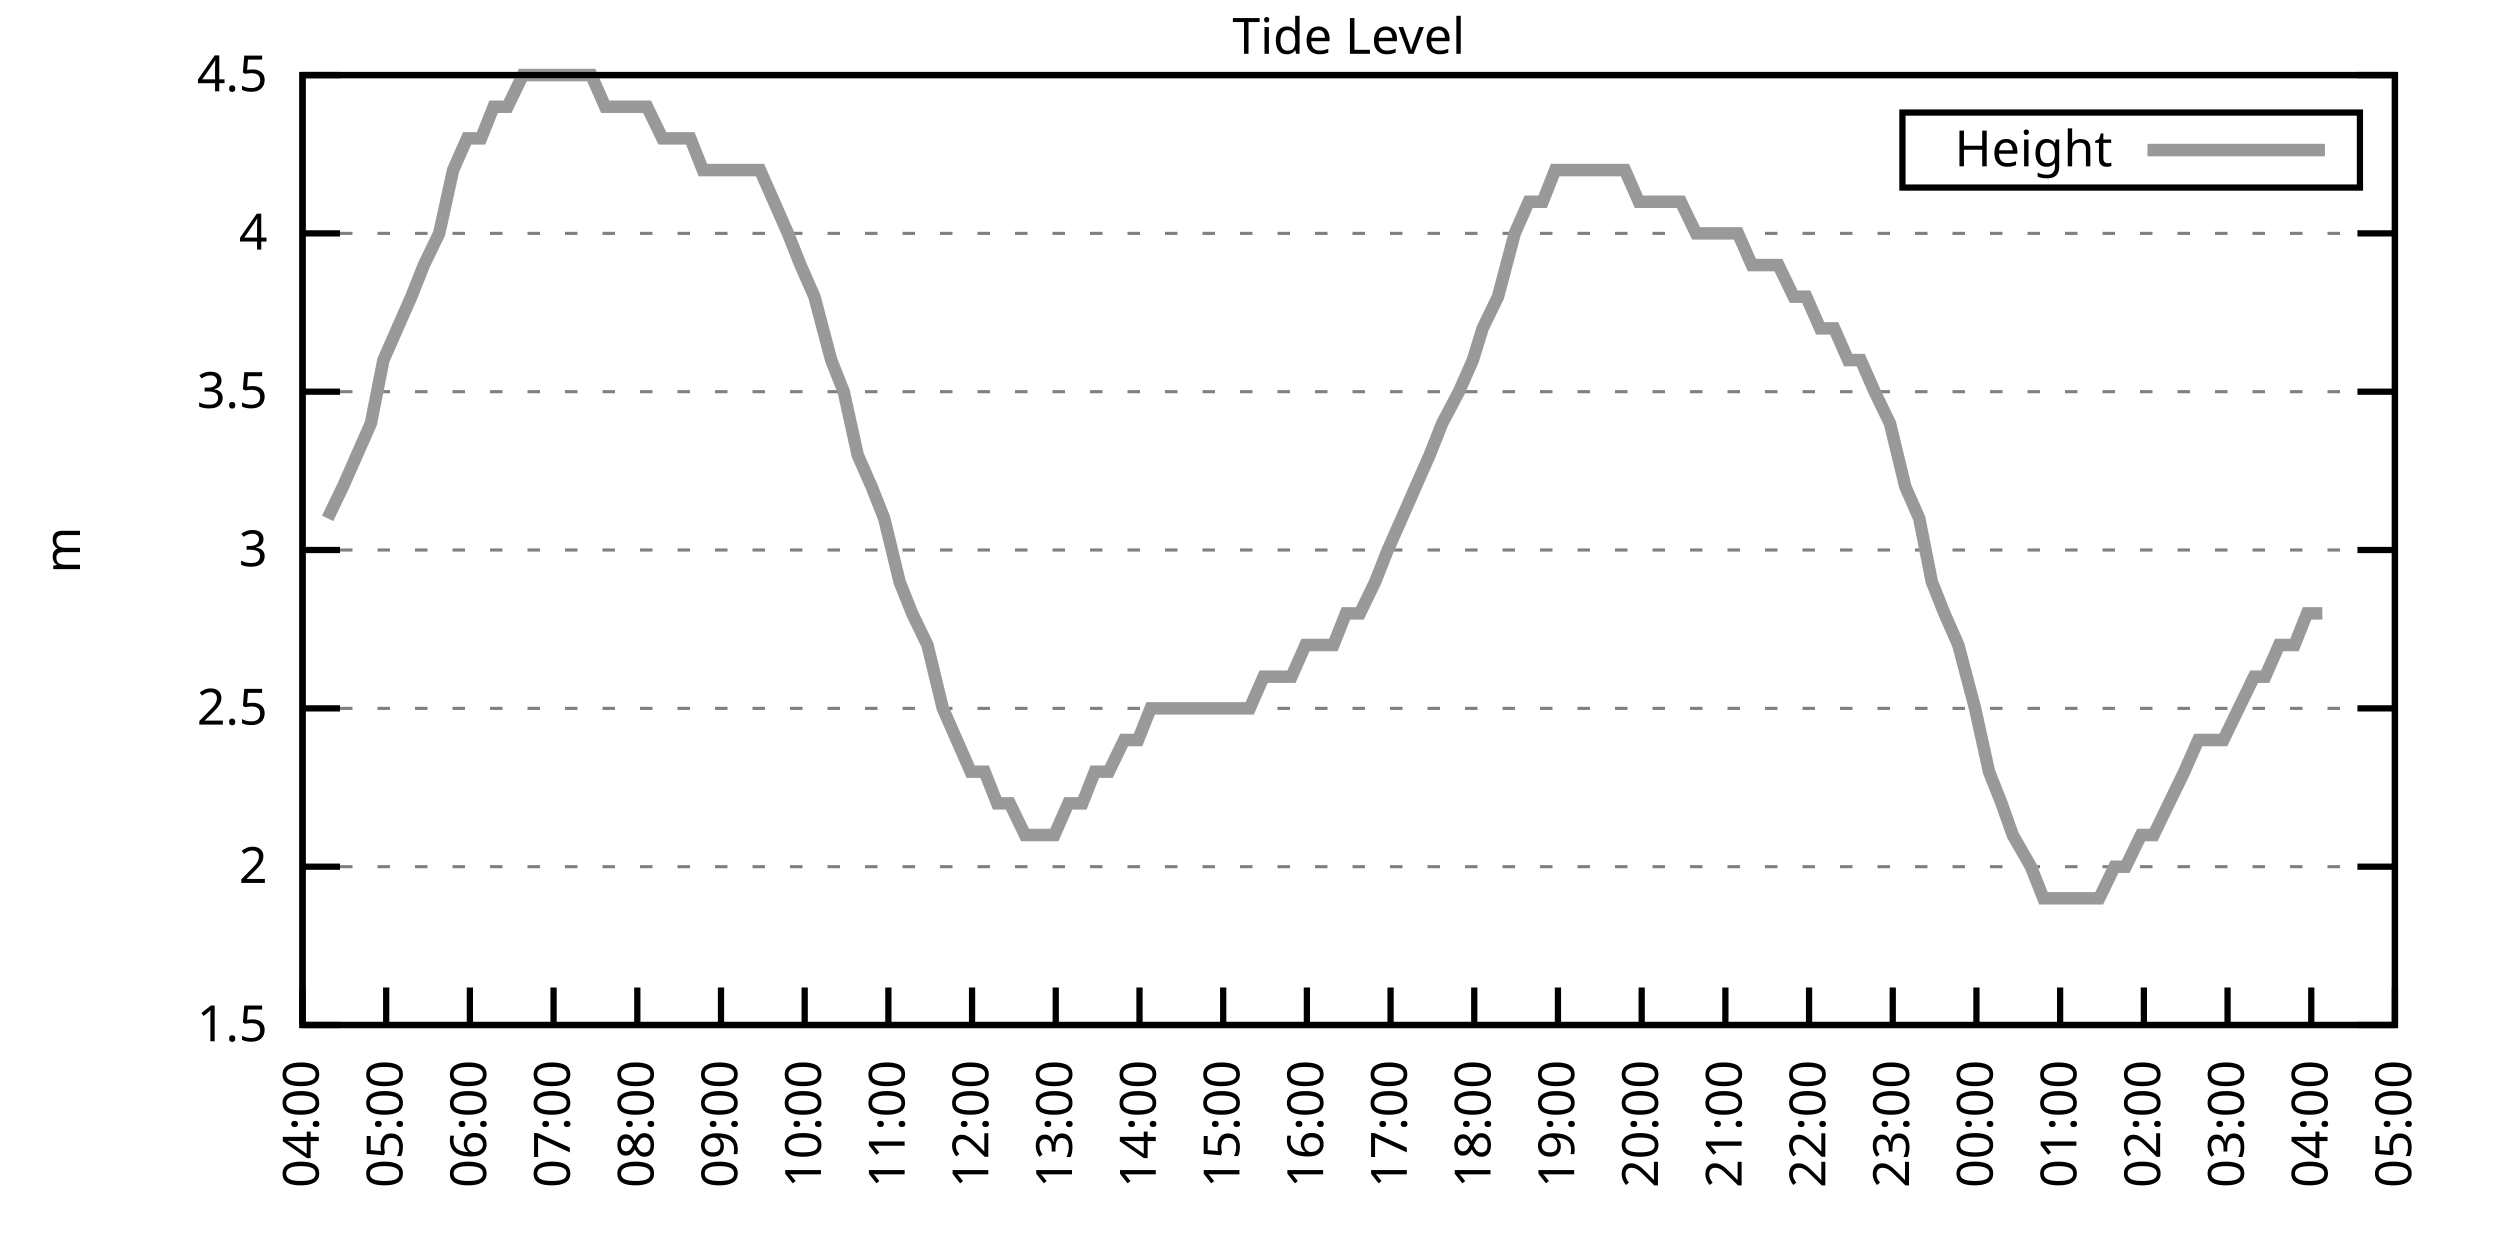
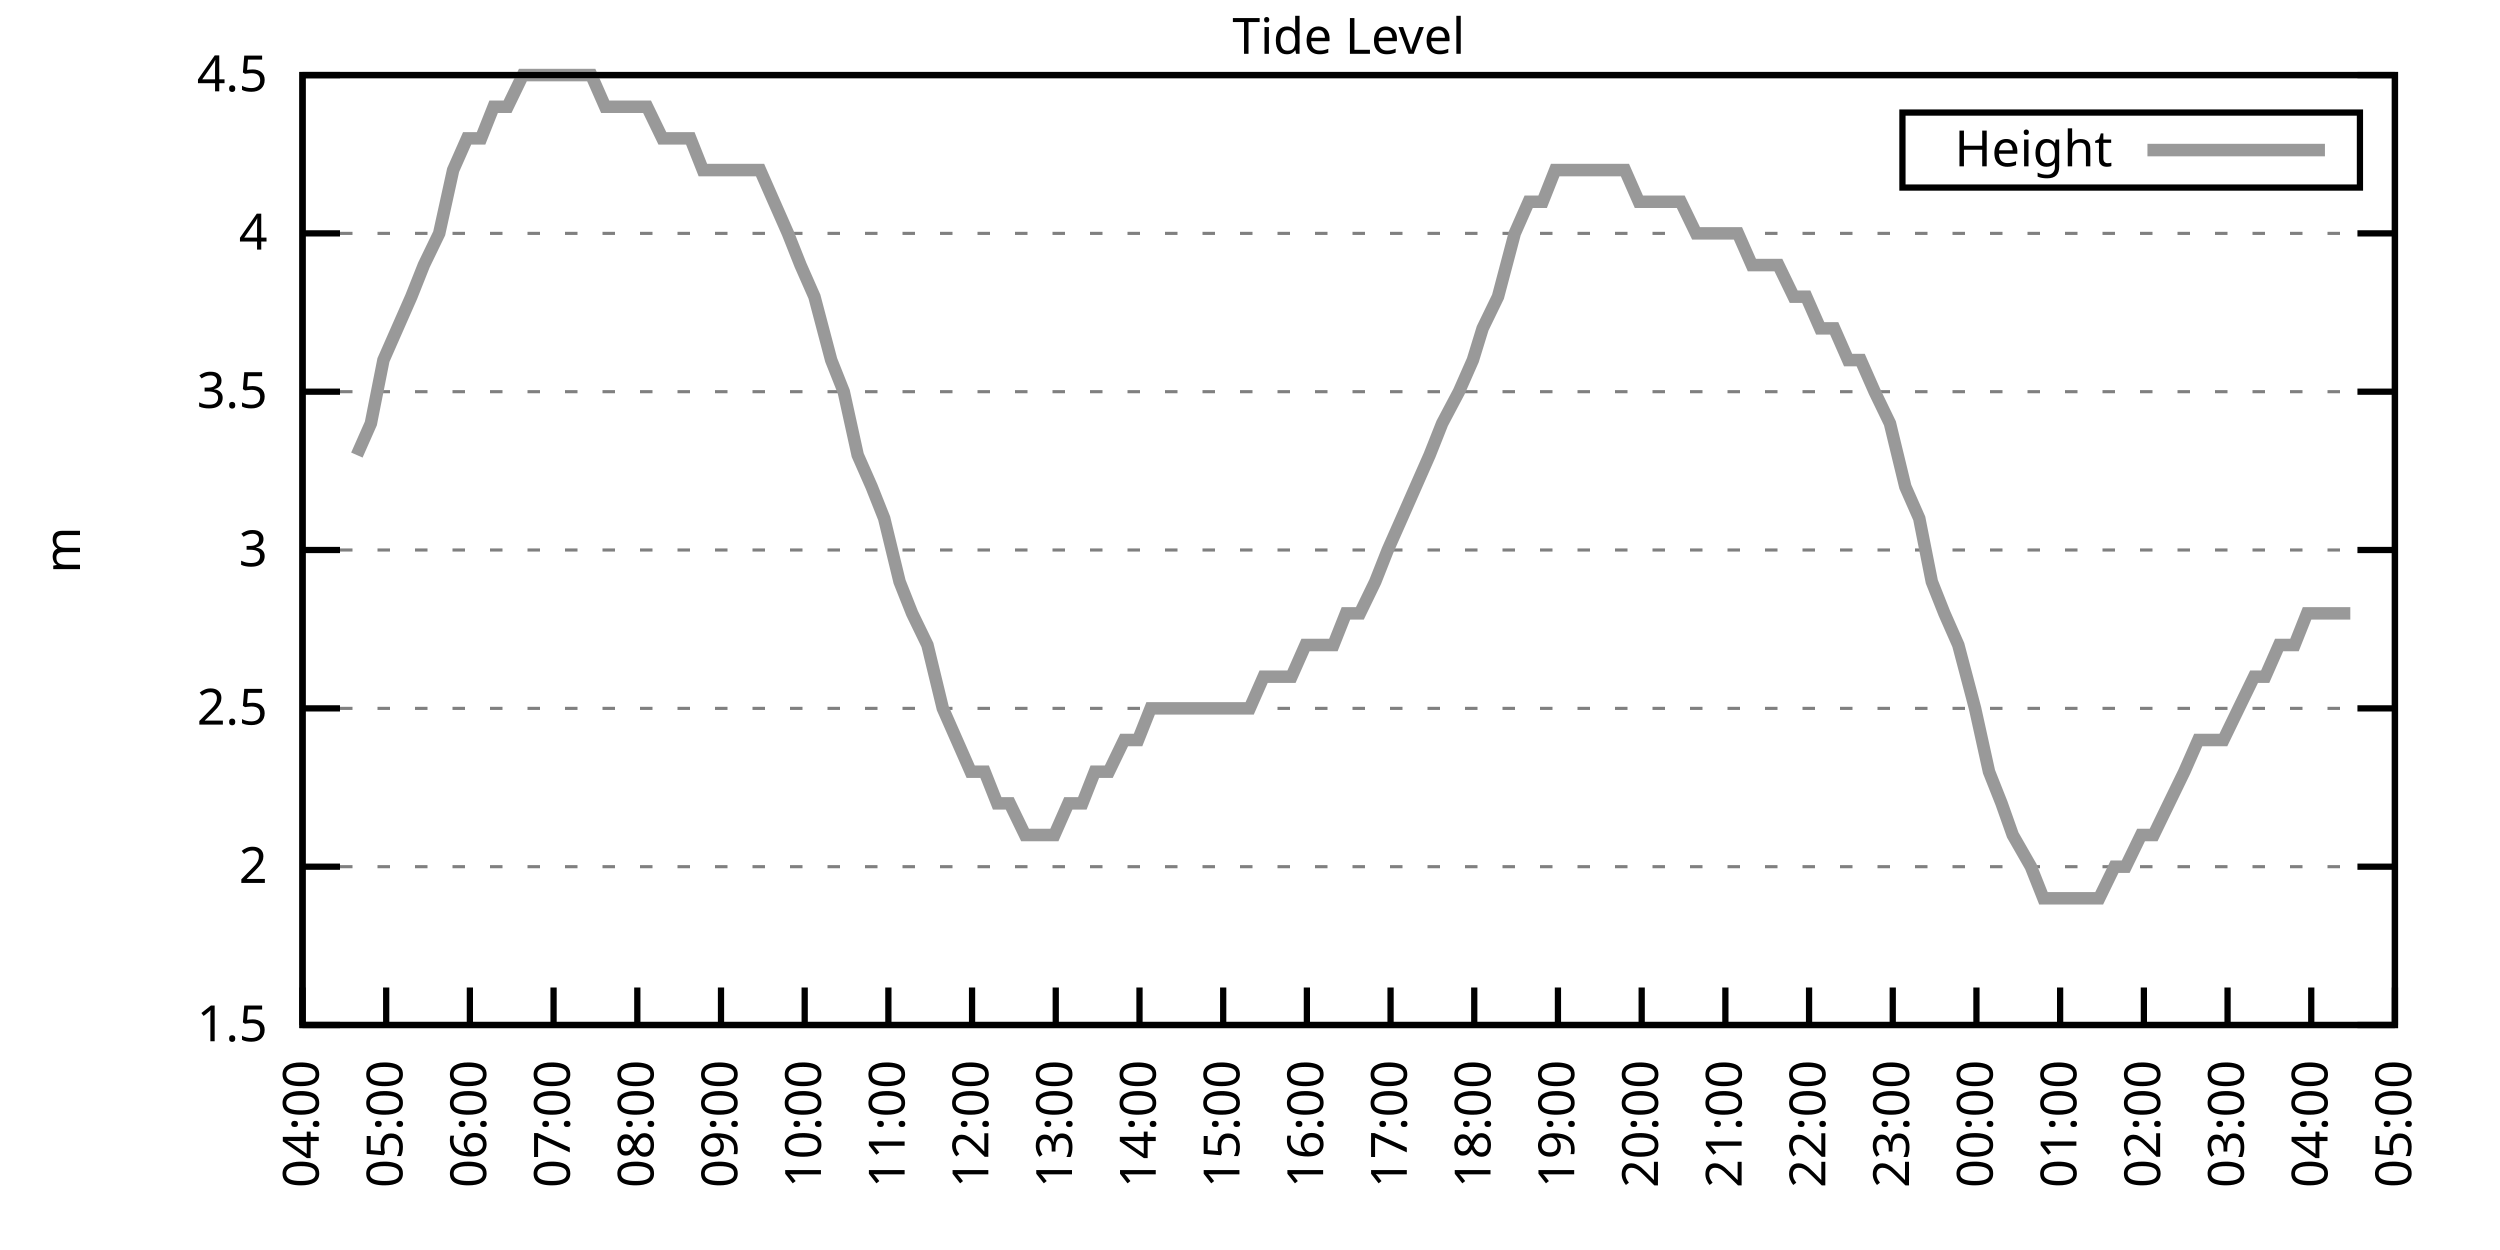
<svg xmlns="http://www.w3.org/2000/svg" xmlns:xlink="http://www.w3.org/1999/xlink" width="400" height="200" viewBox="0 0 400 200">
  <g id="gnuplot_canvas">
    <rect x="0" y="0" width="400" height="200" fill="none" />
    <defs>
      <circle id="gpDot" r="0.5" stroke-width="0.5" stroke="currentColor" />
      <path id="gpPt0" stroke-width="0.333" stroke="currentColor" d="M-1,0 h2 M0,-1 v2" />
      <path id="gpPt1" stroke-width="0.333" stroke="currentColor" d="M-1,-1 L1,1 M1,-1 L-1,1" />
      <path id="gpPt2" stroke-width="0.333" stroke="currentColor" d="M-1,0 L1,0 M0,-1 L0,1 M-1,-1 L1,1 M-1,1 L1,-1" />
      <rect id="gpPt3" stroke-width="0.333" stroke="currentColor" x="-1" y="-1" width="2" height="2" />
      <rect id="gpPt4" stroke-width="0.333" stroke="currentColor" fill="currentColor" x="-1" y="-1" width="2" height="2" />
      <circle id="gpPt5" stroke-width="0.333" stroke="currentColor" cx="0" cy="0" r="1" />
      <use xlink:href="#gpPt5" id="gpPt6" fill="currentColor" stroke="none" />
      <path id="gpPt7" stroke-width="0.333" stroke="currentColor" d="M0,-1.33 L-1.33,0.67 L1.33,0.67 z" />
      <use xlink:href="#gpPt7" id="gpPt8" fill="currentColor" stroke="none" />
      <use xlink:href="#gpPt7" id="gpPt9" stroke="currentColor" transform="rotate(180)" />
      <use xlink:href="#gpPt9" id="gpPt10" fill="currentColor" stroke="none" />
      <use xlink:href="#gpPt3" id="gpPt11" stroke="currentColor" transform="rotate(45)" />
      <use xlink:href="#gpPt11" id="gpPt12" fill="currentColor" stroke="none" />
      <path id="gpPt13" stroke-width="0.333" stroke="currentColor" d="M0,1.330 L1.265,0.411 L0.782,-1.067 L-0.782,-1.076 L-1.265,0.411 z" />
      <use xlink:href="#gpPt13" id="gpPt14" fill="currentColor" stroke="none" />
      <filter id="textbox" filterUnits="objectBoundingBox" x="0" y="0" height="1" width="1">
        <feFlood flood-color="white" flood-opacity="1" result="bgnd" />
        <feComposite in="SourceGraphic" in2="bgnd" operator="atop" />
      </filter>
      <filter id="greybox" filterUnits="objectBoundingBox" x="0" y="0" height="1" width="1">
        <feFlood flood-color="lightgrey" flood-opacity="1" result="grey" />
        <feComposite in="SourceGraphic" in2="grey" operator="atop" />
      </filter>
    </defs>
    <g fill="none" color="white" stroke="currentColor" stroke-width="1.00" stroke-linecap="butt" stroke-linejoin="miter">
</g>
    <g fill="none" color="black" stroke="currentColor" stroke-width="1.00" stroke-linecap="butt" stroke-linejoin="miter">
      <g stroke="none" shape-rendering="crispEdges">
        <polygon fill="rgb(255, 255, 255)" points="48.40,164.00 383.18,164.00 383.18,12.02 48.40,12.02 " />
      </g>
    </g>
    <g fill="none" color="black" stroke="currentColor" stroke-width="1.00" stroke-linecap="butt" stroke-linejoin="miter">
</g>
    <g fill="none" color="black" stroke="black" stroke-width="0.50" stroke-linecap="butt" stroke-linejoin="miter">
</g>
    <g fill="none" color="gray" stroke="currentColor" stroke-width="0.50" stroke-linecap="butt" stroke-linejoin="miter">
      <path stroke="gray" stroke-dasharray="2,4" class="gridline" d="M48.40,164.00 L383.19,164.00  " />
    </g>
    <g fill="none" color="gray" stroke="gray" stroke-width="1.00" stroke-linecap="butt" stroke-linejoin="miter">
</g>
    <g fill="none" color="black" stroke="currentColor" stroke-width="1.00" stroke-linecap="butt" stroke-linejoin="miter">
      <path stroke="black" d="M48.40,164.00 L54.40,164.00 M383.19,164.00 L377.19,164.00  " />
      <g transform="translate(42.80,166.60)" stroke="none" fill="black" font-family="Sans" font-size="8.00" text-anchor="end">
        <text>
          <tspan font-family="Sans"> 1.5</tspan>
        </text>
      </g>
    </g>
    <g fill="none" color="black" stroke="currentColor" stroke-width="1.00" stroke-linecap="butt" stroke-linejoin="miter">
</g>
    <g fill="none" color="black" stroke="black" stroke-width="0.50" stroke-linecap="butt" stroke-linejoin="miter">
</g>
    <g fill="none" color="gray" stroke="currentColor" stroke-width="0.50" stroke-linecap="butt" stroke-linejoin="miter">
      <path stroke="gray" stroke-dasharray="2,4" class="gridline" d="M48.40,138.67 L383.19,138.67  " />
    </g>
    <g fill="none" color="gray" stroke="gray" stroke-width="1.00" stroke-linecap="butt" stroke-linejoin="miter">
</g>
    <g fill="none" color="black" stroke="currentColor" stroke-width="1.00" stroke-linecap="butt" stroke-linejoin="miter">
      <path stroke="black" d="M48.40,138.67 L54.40,138.67 M383.19,138.67 L377.19,138.67  " />
      <g transform="translate(42.80,141.27)" stroke="none" fill="black" font-family="Sans" font-size="8.00" text-anchor="end">
        <text>
          <tspan font-family="Sans"> 2</tspan>
        </text>
      </g>
    </g>
    <g fill="none" color="black" stroke="currentColor" stroke-width="1.00" stroke-linecap="butt" stroke-linejoin="miter">
</g>
    <g fill="none" color="black" stroke="black" stroke-width="0.50" stroke-linecap="butt" stroke-linejoin="miter">
</g>
    <g fill="none" color="gray" stroke="currentColor" stroke-width="0.50" stroke-linecap="butt" stroke-linejoin="miter">
      <path stroke="gray" stroke-dasharray="2,4" class="gridline" d="M48.40,113.34 L383.19,113.34  " />
    </g>
    <g fill="none" color="gray" stroke="gray" stroke-width="1.00" stroke-linecap="butt" stroke-linejoin="miter">
</g>
    <g fill="none" color="black" stroke="currentColor" stroke-width="1.00" stroke-linecap="butt" stroke-linejoin="miter">
      <path stroke="black" d="M48.40,113.34 L54.40,113.34 M383.19,113.34 L377.19,113.34  " />
      <g transform="translate(42.80,115.94)" stroke="none" fill="black" font-family="Sans" font-size="8.00" text-anchor="end">
        <text>
          <tspan font-family="Sans"> 2.5</tspan>
        </text>
      </g>
    </g>
    <g fill="none" color="black" stroke="currentColor" stroke-width="1.00" stroke-linecap="butt" stroke-linejoin="miter">
</g>
    <g fill="none" color="black" stroke="black" stroke-width="0.50" stroke-linecap="butt" stroke-linejoin="miter">
</g>
    <g fill="none" color="gray" stroke="currentColor" stroke-width="0.50" stroke-linecap="butt" stroke-linejoin="miter">
      <path stroke="gray" stroke-dasharray="2,4" class="gridline" d="M48.40,88.00 L383.19,88.00  " />
    </g>
    <g fill="none" color="gray" stroke="gray" stroke-width="1.00" stroke-linecap="butt" stroke-linejoin="miter">
</g>
    <g fill="none" color="black" stroke="currentColor" stroke-width="1.00" stroke-linecap="butt" stroke-linejoin="miter">
      <path stroke="black" d="M48.40,88.00 L54.40,88.00 M383.19,88.00 L377.19,88.00  " />
      <g transform="translate(42.80,90.60)" stroke="none" fill="black" font-family="Sans" font-size="8.00" text-anchor="end">
        <text>
          <tspan font-family="Sans"> 3</tspan>
        </text>
      </g>
    </g>
    <g fill="none" color="black" stroke="currentColor" stroke-width="1.00" stroke-linecap="butt" stroke-linejoin="miter">
</g>
    <g fill="none" color="black" stroke="black" stroke-width="0.50" stroke-linecap="butt" stroke-linejoin="miter">
</g>
    <g fill="none" color="gray" stroke="currentColor" stroke-width="0.50" stroke-linecap="butt" stroke-linejoin="miter">
      <path stroke="gray" stroke-dasharray="2,4" class="gridline" d="M48.40,62.67 L383.19,62.67  " />
    </g>
    <g fill="none" color="gray" stroke="gray" stroke-width="1.00" stroke-linecap="butt" stroke-linejoin="miter">
</g>
    <g fill="none" color="black" stroke="currentColor" stroke-width="1.00" stroke-linecap="butt" stroke-linejoin="miter">
      <path stroke="black" d="M48.40,62.67 L54.40,62.67 M383.19,62.67 L377.19,62.67  " />
      <g transform="translate(42.80,65.27)" stroke="none" fill="black" font-family="Sans" font-size="8.00" text-anchor="end">
        <text>
          <tspan font-family="Sans"> 3.5</tspan>
        </text>
      </g>
    </g>
    <g fill="none" color="black" stroke="currentColor" stroke-width="1.00" stroke-linecap="butt" stroke-linejoin="miter">
</g>
    <g fill="none" color="black" stroke="black" stroke-width="0.50" stroke-linecap="butt" stroke-linejoin="miter">
</g>
    <g fill="none" color="gray" stroke="currentColor" stroke-width="0.50" stroke-linecap="butt" stroke-linejoin="miter">
      <path stroke="gray" stroke-dasharray="2,4" class="gridline" d="M48.40,37.34 L383.19,37.34  " />
    </g>
    <g fill="none" color="gray" stroke="gray" stroke-width="1.00" stroke-linecap="butt" stroke-linejoin="miter">
</g>
    <g fill="none" color="black" stroke="currentColor" stroke-width="1.00" stroke-linecap="butt" stroke-linejoin="miter">
      <path stroke="black" d="M48.40,37.34 L54.40,37.34 M383.19,37.34 L377.19,37.34  " />
      <g transform="translate(42.80,39.94)" stroke="none" fill="black" font-family="Sans" font-size="8.00" text-anchor="end">
        <text>
          <tspan font-family="Sans"> 4</tspan>
        </text>
      </g>
    </g>
    <g fill="none" color="black" stroke="currentColor" stroke-width="1.00" stroke-linecap="butt" stroke-linejoin="miter">
</g>
    <g fill="none" color="black" stroke="black" stroke-width="0.50" stroke-linecap="butt" stroke-linejoin="miter">
</g>
    <g fill="none" color="gray" stroke="currentColor" stroke-width="0.50" stroke-linecap="butt" stroke-linejoin="miter">
      <path stroke="gray" stroke-dasharray="2,4" class="gridline" d="M48.40,12.01 L383.19,12.01  " />
    </g>
    <g fill="none" color="gray" stroke="gray" stroke-width="1.00" stroke-linecap="butt" stroke-linejoin="miter">
</g>
    <g fill="none" color="black" stroke="currentColor" stroke-width="1.00" stroke-linecap="butt" stroke-linejoin="miter">
      <path stroke="black" d="M48.40,12.01 L54.40,12.01 M383.19,12.01 L377.19,12.01  " />
      <g transform="translate(42.80,14.61)" stroke="none" fill="black" font-family="Sans" font-size="8.00" text-anchor="end">
        <text>
          <tspan font-family="Sans"> 4.5</tspan>
        </text>
      </g>
    </g>
    <g fill="none" color="black" stroke="currentColor" stroke-width="1.00" stroke-linecap="butt" stroke-linejoin="miter">
      <path stroke="black" d="M48.40,164.00 L48.40,158.00  " />
      <g transform="translate(51.00,169.60) rotate(270.00)" stroke="none" fill="black" font-family="Sans" font-size="8.00" text-anchor="end">
        <text>
          <tspan font-family="Sans">04:00</tspan>
        </text>
      </g>
    </g>
    <g fill="none" color="black" stroke="currentColor" stroke-width="1.00" stroke-linecap="butt" stroke-linejoin="miter">
      <path stroke="black" d="M61.79,164.00 L61.79,158.00  " />
      <g transform="translate(64.39,169.60) rotate(270.00)" stroke="none" fill="black" font-family="Sans" font-size="8.00" text-anchor="end">
        <text>
          <tspan font-family="Sans">05:00</tspan>
        </text>
      </g>
    </g>
    <g fill="none" color="black" stroke="currentColor" stroke-width="1.00" stroke-linecap="butt" stroke-linejoin="miter">
      <path stroke="black" d="M75.18,164.00 L75.18,158.00  " />
      <g transform="translate(77.78,169.60) rotate(270.00)" stroke="none" fill="black" font-family="Sans" font-size="8.00" text-anchor="end">
        <text>
          <tspan font-family="Sans">06:00</tspan>
        </text>
      </g>
    </g>
    <g fill="none" color="black" stroke="currentColor" stroke-width="1.00" stroke-linecap="butt" stroke-linejoin="miter">
      <path stroke="black" d="M88.57,164.00 L88.57,158.00  " />
      <g transform="translate(91.17,169.60) rotate(270.00)" stroke="none" fill="black" font-family="Sans" font-size="8.00" text-anchor="end">
        <text>
          <tspan font-family="Sans">07:00</tspan>
        </text>
      </g>
    </g>
    <g fill="none" color="black" stroke="currentColor" stroke-width="1.00" stroke-linecap="butt" stroke-linejoin="miter">
      <path stroke="black" d="M101.97,164.00 L101.97,158.00  " />
      <g transform="translate(104.57,169.60) rotate(270.00)" stroke="none" fill="black" font-family="Sans" font-size="8.00" text-anchor="end">
        <text>
          <tspan font-family="Sans">08:00</tspan>
        </text>
      </g>
    </g>
    <g fill="none" color="black" stroke="currentColor" stroke-width="1.00" stroke-linecap="butt" stroke-linejoin="miter">
      <path stroke="black" d="M115.36,164.00 L115.36,158.00  " />
      <g transform="translate(117.96,169.60) rotate(270.00)" stroke="none" fill="black" font-family="Sans" font-size="8.00" text-anchor="end">
        <text>
          <tspan font-family="Sans">09:00</tspan>
        </text>
      </g>
    </g>
    <g fill="none" color="black" stroke="currentColor" stroke-width="1.00" stroke-linecap="butt" stroke-linejoin="miter">
      <path stroke="black" d="M128.75,164.00 L128.75,158.00  " />
      <g transform="translate(131.35,169.60) rotate(270.00)" stroke="none" fill="black" font-family="Sans" font-size="8.00" text-anchor="end">
        <text>
          <tspan font-family="Sans">10:00</tspan>
        </text>
      </g>
    </g>
    <g fill="none" color="black" stroke="currentColor" stroke-width="1.00" stroke-linecap="butt" stroke-linejoin="miter">
      <path stroke="black" d="M142.14,164.00 L142.14,158.00  " />
      <g transform="translate(144.74,169.60) rotate(270.00)" stroke="none" fill="black" font-family="Sans" font-size="8.00" text-anchor="end">
        <text>
          <tspan font-family="Sans">11:00</tspan>
        </text>
      </g>
    </g>
    <g fill="none" color="black" stroke="currentColor" stroke-width="1.00" stroke-linecap="butt" stroke-linejoin="miter">
      <path stroke="black" d="M155.53,164.00 L155.53,158.00  " />
      <g transform="translate(158.13,169.60) rotate(270.00)" stroke="none" fill="black" font-family="Sans" font-size="8.00" text-anchor="end">
        <text>
          <tspan font-family="Sans">12:00</tspan>
        </text>
      </g>
    </g>
    <g fill="none" color="black" stroke="currentColor" stroke-width="1.00" stroke-linecap="butt" stroke-linejoin="miter">
      <path stroke="black" d="M168.92,164.00 L168.92,158.00  " />
      <g transform="translate(171.52,169.60) rotate(270.00)" stroke="none" fill="black" font-family="Sans" font-size="8.00" text-anchor="end">
        <text>
          <tspan font-family="Sans">13:00</tspan>
        </text>
      </g>
    </g>
    <g fill="none" color="black" stroke="currentColor" stroke-width="1.00" stroke-linecap="butt" stroke-linejoin="miter">
      <path stroke="black" d="M182.32,164.00 L182.32,158.00  " />
      <g transform="translate(184.92,169.60) rotate(270.00)" stroke="none" fill="black" font-family="Sans" font-size="8.00" text-anchor="end">
        <text>
          <tspan font-family="Sans">14:00</tspan>
        </text>
      </g>
    </g>
    <g fill="none" color="black" stroke="currentColor" stroke-width="1.00" stroke-linecap="butt" stroke-linejoin="miter">
      <path stroke="black" d="M195.71,164.00 L195.71,158.00  " />
      <g transform="translate(198.31,169.60) rotate(270.00)" stroke="none" fill="black" font-family="Sans" font-size="8.00" text-anchor="end">
        <text>
          <tspan font-family="Sans">15:00</tspan>
        </text>
      </g>
    </g>
    <g fill="none" color="black" stroke="currentColor" stroke-width="1.00" stroke-linecap="butt" stroke-linejoin="miter">
      <path stroke="black" d="M209.10,164.00 L209.10,158.00  " />
      <g transform="translate(211.70,169.60) rotate(270.00)" stroke="none" fill="black" font-family="Sans" font-size="8.00" text-anchor="end">
        <text>
          <tspan font-family="Sans">16:00</tspan>
        </text>
      </g>
    </g>
    <g fill="none" color="black" stroke="currentColor" stroke-width="1.00" stroke-linecap="butt" stroke-linejoin="miter">
      <path stroke="black" d="M222.49,164.00 L222.49,158.00  " />
      <g transform="translate(225.09,169.60) rotate(270.00)" stroke="none" fill="black" font-family="Sans" font-size="8.00" text-anchor="end">
        <text>
          <tspan font-family="Sans">17:00</tspan>
        </text>
      </g>
    </g>
    <g fill="none" color="black" stroke="currentColor" stroke-width="1.00" stroke-linecap="butt" stroke-linejoin="miter">
      <path stroke="black" d="M235.88,164.00 L235.88,158.00  " />
      <g transform="translate(238.48,169.60) rotate(270.00)" stroke="none" fill="black" font-family="Sans" font-size="8.00" text-anchor="end">
        <text>
          <tspan font-family="Sans">18:00</tspan>
        </text>
      </g>
    </g>
    <g fill="none" color="black" stroke="currentColor" stroke-width="1.00" stroke-linecap="butt" stroke-linejoin="miter">
      <path stroke="black" d="M249.27,164.00 L249.27,158.00  " />
      <g transform="translate(251.87,169.60) rotate(270.00)" stroke="none" fill="black" font-family="Sans" font-size="8.00" text-anchor="end">
        <text>
          <tspan font-family="Sans">19:00</tspan>
        </text>
      </g>
    </g>
    <g fill="none" color="black" stroke="currentColor" stroke-width="1.00" stroke-linecap="butt" stroke-linejoin="miter">
      <path stroke="black" d="M262.67,164.00 L262.67,158.00  " />
      <g transform="translate(265.27,169.60) rotate(270.00)" stroke="none" fill="black" font-family="Sans" font-size="8.00" text-anchor="end">
        <text>
          <tspan font-family="Sans">20:00</tspan>
        </text>
      </g>
    </g>
    <g fill="none" color="black" stroke="currentColor" stroke-width="1.00" stroke-linecap="butt" stroke-linejoin="miter">
      <path stroke="black" d="M276.06,164.00 L276.06,158.00  " />
      <g transform="translate(278.66,169.60) rotate(270.00)" stroke="none" fill="black" font-family="Sans" font-size="8.00" text-anchor="end">
        <text>
          <tspan font-family="Sans">21:00</tspan>
        </text>
      </g>
    </g>
    <g fill="none" color="black" stroke="currentColor" stroke-width="1.00" stroke-linecap="butt" stroke-linejoin="miter">
      <path stroke="black" d="M289.45,164.00 L289.45,158.00  " />
      <g transform="translate(292.05,169.60) rotate(270.00)" stroke="none" fill="black" font-family="Sans" font-size="8.00" text-anchor="end">
        <text>
          <tspan font-family="Sans">22:00</tspan>
        </text>
      </g>
    </g>
    <g fill="none" color="black" stroke="currentColor" stroke-width="1.00" stroke-linecap="butt" stroke-linejoin="miter">
      <path stroke="black" d="M302.84,164.00 L302.84,158.00  " />
      <g transform="translate(305.44,169.60) rotate(270.00)" stroke="none" fill="black" font-family="Sans" font-size="8.00" text-anchor="end">
        <text>
          <tspan font-family="Sans">23:00</tspan>
        </text>
      </g>
    </g>
    <g fill="none" color="black" stroke="currentColor" stroke-width="1.00" stroke-linecap="butt" stroke-linejoin="miter">
      <path stroke="black" d="M316.23,164.00 L316.23,158.00  " />
      <g transform="translate(318.83,169.60) rotate(270.00)" stroke="none" fill="black" font-family="Sans" font-size="8.00" text-anchor="end">
        <text>
          <tspan font-family="Sans">00:00</tspan>
        </text>
      </g>
    </g>
    <g fill="none" color="black" stroke="currentColor" stroke-width="1.00" stroke-linecap="butt" stroke-linejoin="miter">
      <path stroke="black" d="M329.62,164.00 L329.62,158.00  " />
      <g transform="translate(332.22,169.60) rotate(270.00)" stroke="none" fill="black" font-family="Sans" font-size="8.00" text-anchor="end">
        <text>
          <tspan font-family="Sans">01:00</tspan>
        </text>
      </g>
    </g>
    <g fill="none" color="black" stroke="currentColor" stroke-width="1.00" stroke-linecap="butt" stroke-linejoin="miter">
      <path stroke="black" d="M343.02,164.00 L343.02,158.00  " />
      <g transform="translate(345.62,169.60) rotate(270.00)" stroke="none" fill="black" font-family="Sans" font-size="8.00" text-anchor="end">
        <text>
          <tspan font-family="Sans">02:00</tspan>
        </text>
      </g>
    </g>
    <g fill="none" color="black" stroke="currentColor" stroke-width="1.00" stroke-linecap="butt" stroke-linejoin="miter">
      <path stroke="black" d="M356.41,164.00 L356.41,158.00  " />
      <g transform="translate(359.01,169.60) rotate(270.00)" stroke="none" fill="black" font-family="Sans" font-size="8.00" text-anchor="end">
        <text>
          <tspan font-family="Sans">03:00</tspan>
        </text>
      </g>
    </g>
    <g fill="none" color="black" stroke="currentColor" stroke-width="1.00" stroke-linecap="butt" stroke-linejoin="miter">
      <path stroke="black" d="M369.80,164.00 L369.80,158.00  " />
      <g transform="translate(372.40,169.60) rotate(270.00)" stroke="none" fill="black" font-family="Sans" font-size="8.00" text-anchor="end">
        <text>
          <tspan font-family="Sans">04:00</tspan>
        </text>
      </g>
    </g>
    <g fill="none" color="black" stroke="currentColor" stroke-width="1.00" stroke-linecap="butt" stroke-linejoin="miter">
      <path stroke="black" d="M383.19,164.00 L383.19,158.00  " />
      <g transform="translate(385.79,169.60) rotate(270.00)" stroke="none" fill="black" font-family="Sans" font-size="8.00" text-anchor="end">
        <text>
          <tspan font-family="Sans">05:00</tspan>
        </text>
      </g>
    </g>
    <g fill="none" color="black" stroke="currentColor" stroke-width="1.00" stroke-linecap="butt" stroke-linejoin="miter">
</g>
    <g fill="none" color="black" stroke="currentColor" stroke-width="1.00" stroke-linecap="butt" stroke-linejoin="miter">
      <path stroke="black" d="M48.40,12.01 L48.40,164.00 L383.19,164.00 L383.19,12.01 L48.40,12.01 Z  " />
    </g>
    <g fill="none" color="black" stroke="currentColor" stroke-width="1.00" stroke-linecap="butt" stroke-linejoin="miter">
</g>
    <g fill="none" color="black" stroke="currentColor" stroke-width="1.00" stroke-linecap="butt" stroke-linejoin="miter">
      <path stroke="black" d="M304.39,30.01 L304.39,18.01 L377.59,18.01 L377.59,30.01 L304.39,30.01 Z  " />
    </g>
    <g id="Tide_level_plot_1">
      <g fill="none" color="white" stroke="black" stroke-width="2.00" stroke-linecap="butt" stroke-linejoin="miter">
</g>
      <g fill="none" color="black" stroke="currentColor" stroke-width="2.00" stroke-linecap="butt" stroke-linejoin="miter">
        <g transform="translate(337.99,26.61)" stroke="none" fill="black" font-family="Sans" font-size="8.00" text-anchor="end">
          <text>
            <tspan font-family="Sans">Height</tspan>
          </text>
        </g>
      </g>
      <g fill="none" color="black" stroke="currentColor" stroke-width="2.00" stroke-linecap="butt" stroke-linejoin="miter">
-         <path stroke="rgb(153, 153, 153)" d="M343.59,24.01 L371.99,24.01 M52.42,82.94 L54.87,77.87 L57.10,72.81 L59.34,67.74 L61.35,57.61 L63.58,52.54   L65.81,47.47 L67.82,42.41 L70.27,37.34 L72.50,27.21 L74.74,22.14 L76.97,22.14 L78.98,17.08 L81.21,17.08   L83.66,12.01 L85.90,12.01 L88.13,12.01 L90.36,12.01 L92.59,12.01 L94.60,12.01 L96.83,17.08 L99.06,17.08   L101.74,17.08 L103.53,17.08 L105.98,22.14 L108.22,22.14 L110.45,22.14 L112.46,27.21 L114.91,27.21 L116.92,27.21   L119.15,27.21 L121.61,27.21 L123.84,32.28 L126.07,37.34 L128.08,42.41 L130.31,47.47 L132.99,57.61 L135.00,62.67   L137.23,72.81 L139.46,77.87 L141.47,82.94 L143.93,93.07 L145.94,98.14 L148.39,103.20 L150.85,113.34 L153.08,118.40   L155.31,123.47 L157.54,123.47 L159.55,128.54 L161.56,128.54 L164.01,133.60 L166.47,133.60 L168.70,133.60 L170.93,128.54   L173.17,128.54 L175.17,123.47 L177.41,123.47 L179.86,118.40 L182.09,118.40 L184.10,113.34 L186.11,113.34 L188.57,113.34   L191.02,113.34 L193.25,113.34 L195.48,113.34 L197.72,113.34 L199.95,113.34 L202.18,108.27 L204.41,108.27 L206.64,108.27   L208.88,103.20 L211.11,103.20 L213.34,103.20 L215.35,98.14 L217.58,98.14 L220.04,93.07 L222.04,88.00 L224.28,82.94   L226.51,77.87 L228.74,72.81 L230.75,67.74 L233.43,62.67 L235.66,57.61 L237.22,52.54 L239.68,47.47 L242.36,37.34   L244.59,32.28 L246.82,32.28 L248.83,27.21 L251.06,27.21 L253.29,27.21 L255.75,27.21 L257.76,27.21 L259.99,27.21   L262.22,32.28 L264.23,32.28 L266.91,32.28 L268.92,32.28 L271.37,37.34 L273.60,37.34 L275.83,37.34 L278.07,37.34   L280.30,42.41 L282.53,42.41 L284.54,42.41 L286.99,47.47 L289.00,47.47 L291.23,52.54 L293.47,52.54 L295.70,57.61   L297.71,57.61 L299.94,62.67 L302.39,67.74 L304.85,77.87 L307.08,82.94 L309.09,93.07 L311.10,98.14 L313.33,103.20   L316.01,113.34 L318.24,123.47 L320.25,128.54 L322.04,133.60 L324.94,138.67 L326.95,143.73 L329.18,143.73 L330.96,143.73   L333.86,143.73 L335.87,143.73 L338.33,138.67 L340.11,138.67 L342.57,133.60 L344.58,133.60 L347.03,128.54 L349.49,123.47   L351.72,118.40 L353.95,118.40 L355.74,118.40 L358.19,113.34 L360.65,108.27 L362.43,108.27 L364.66,103.20 L367.12,103.20   L369.13,98.14 L371.58,98.14  " />
+         <path stroke="rgb(153, 153, 153)" d="M343.59,24.01 L371.99,24.01 M57.10,72.81 L59.34,67.74 L61.35,57.61 L63.58,52.54 L65.81,47.47 L67.82,42.41   L70.27,37.34 L72.50,27.21 L74.74,22.14 L76.97,22.14 L78.98,17.08 L81.21,17.08 L83.66,12.01 L85.90,12.01   L88.13,12.01 L90.36,12.01 L92.59,12.01 L94.60,12.01 L96.83,17.08 L99.06,17.08 L101.74,17.08 L103.53,17.08   L105.98,22.14 L108.22,22.14 L110.45,22.14 L112.46,27.21 L114.91,27.21 L116.92,27.21 L119.15,27.21 L121.61,27.21   L123.84,32.28 L126.07,37.34 L128.08,42.41 L130.31,47.47 L132.99,57.61 L135.00,62.67 L137.23,72.81 L139.46,77.87   L141.47,82.94 L143.93,93.07 L145.94,98.14 L148.39,103.20 L150.85,113.34 L153.08,118.40 L155.31,123.47 L157.54,123.47   L159.55,128.54 L161.56,128.54 L164.01,133.60 L166.47,133.60 L168.70,133.60 L170.93,128.54 L173.17,128.54 L175.17,123.47   L177.41,123.47 L179.86,118.40 L182.09,118.40 L184.10,113.34 L186.11,113.34 L188.57,113.34 L191.02,113.34 L193.25,113.34   L195.48,113.34 L197.72,113.34 L199.95,113.34 L202.18,108.27 L204.41,108.27 L206.64,108.27 L208.88,103.20 L211.11,103.20   L213.34,103.20 L215.35,98.14 L217.58,98.14 L220.04,93.07 L222.04,88.00 L224.28,82.94 L226.51,77.87 L228.74,72.81   L230.75,67.74 L233.43,62.67 L235.66,57.61 L237.22,52.54 L239.68,47.47 L242.36,37.34 L244.59,32.28 L246.82,32.28   L248.83,27.21 L251.06,27.21 L253.29,27.21 L255.75,27.21 L257.76,27.21 L259.99,27.21 L262.22,32.28 L264.23,32.28   L266.91,32.28 L268.92,32.28 L271.37,37.34 L273.60,37.34 L275.83,37.34 L278.07,37.34 L280.30,42.41 L282.53,42.41   L284.54,42.41 L286.99,47.47 L289.00,47.47 L291.23,52.54 L293.47,52.54 L295.70,57.61 L297.71,57.61 L299.94,62.67   L302.39,67.74 L304.85,77.87 L307.08,82.94 L309.09,93.07 L311.10,98.14 L313.33,103.20 L316.01,113.34 L318.24,123.47   L320.25,128.54 L322.04,133.60 L324.94,138.67 L326.95,143.73 L329.18,143.73 L330.96,143.73 L333.86,143.73 L335.87,143.73   L338.33,138.67 L340.11,138.67 L342.57,133.60 L344.58,133.60 L347.03,128.54 L349.49,123.47 L351.72,118.40 L353.95,118.40   L355.74,118.40 L358.19,113.34 L360.65,108.27 L362.43,108.27 L364.66,103.20 L367.12,103.20 L369.13,98.14 L371.58,98.14   L374.04,98.14 L376.05,98.14  " />
      </g>
    </g>
    <g fill="none" color="black" stroke="currentColor" stroke-width="2.00" stroke-linecap="butt" stroke-linejoin="miter">
</g>
    <g fill="none" color="black" stroke="black" stroke-width="1.00" stroke-linecap="butt" stroke-linejoin="miter">
</g>
    <g fill="none" color="black" stroke="currentColor" stroke-width="1.00" stroke-linecap="butt" stroke-linejoin="miter">
      <path stroke="black" d="M48.40,12.01 L48.40,164.00 L383.19,164.00 L383.19,12.01 L48.40,12.01 Z  " />
      <g transform="translate(12.80,88.01) rotate(270.00)" stroke="none" fill="black" font-family="Sans" font-size="8.00" text-anchor="middle">
        <text>
          <tspan font-family="Sans">m</tspan>
        </text>
      </g>
    </g>
    <g fill="none" color="black" stroke="currentColor" stroke-width="1.00" stroke-linecap="butt" stroke-linejoin="miter">
</g>
    <g fill="none" color="black" stroke="currentColor" stroke-width="1.00" stroke-linecap="butt" stroke-linejoin="miter">
      <g transform="translate(215.79,8.61)" stroke="none" fill="black" font-family="Sans" font-size="8.00" text-anchor="middle">
        <text>
          <tspan font-family="Sans">Tide Level</tspan>
        </text>
      </g>
    </g>
    <g fill="none" color="black" stroke="currentColor" stroke-width="1.00" stroke-linecap="butt" stroke-linejoin="miter">
</g>
  </g>
</svg>
